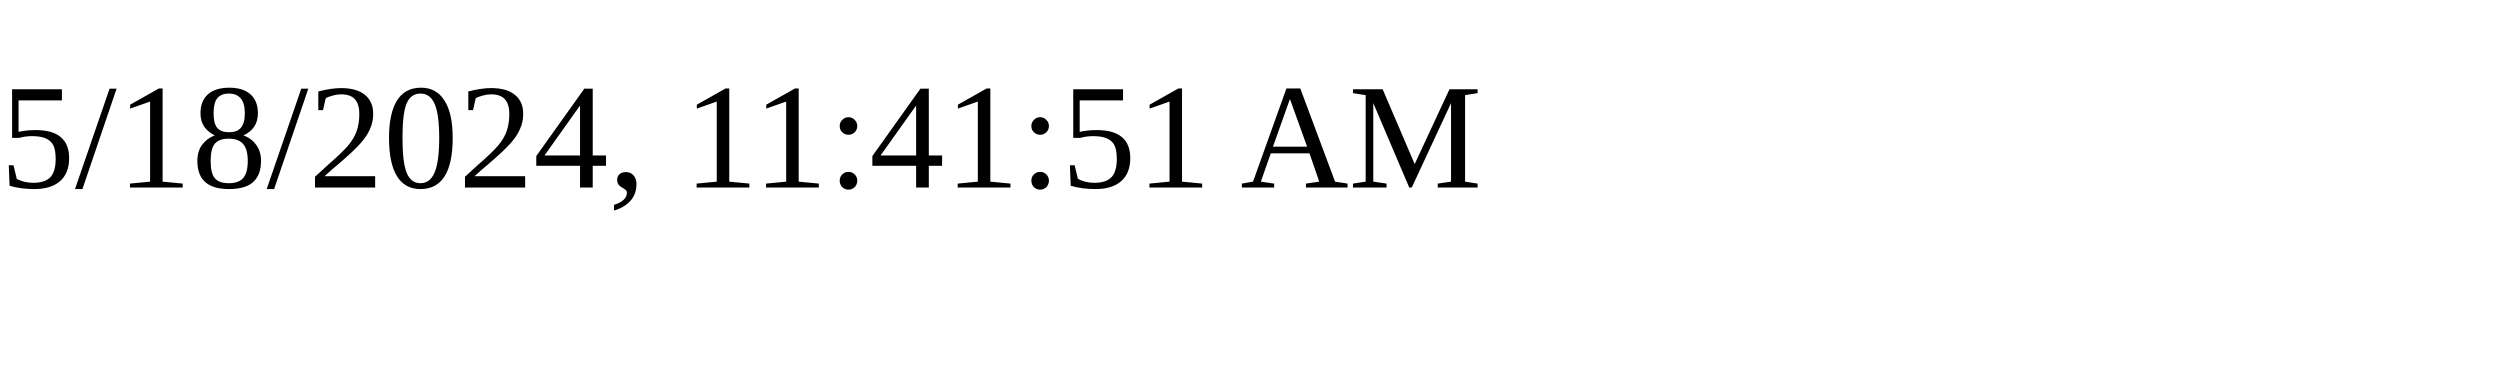
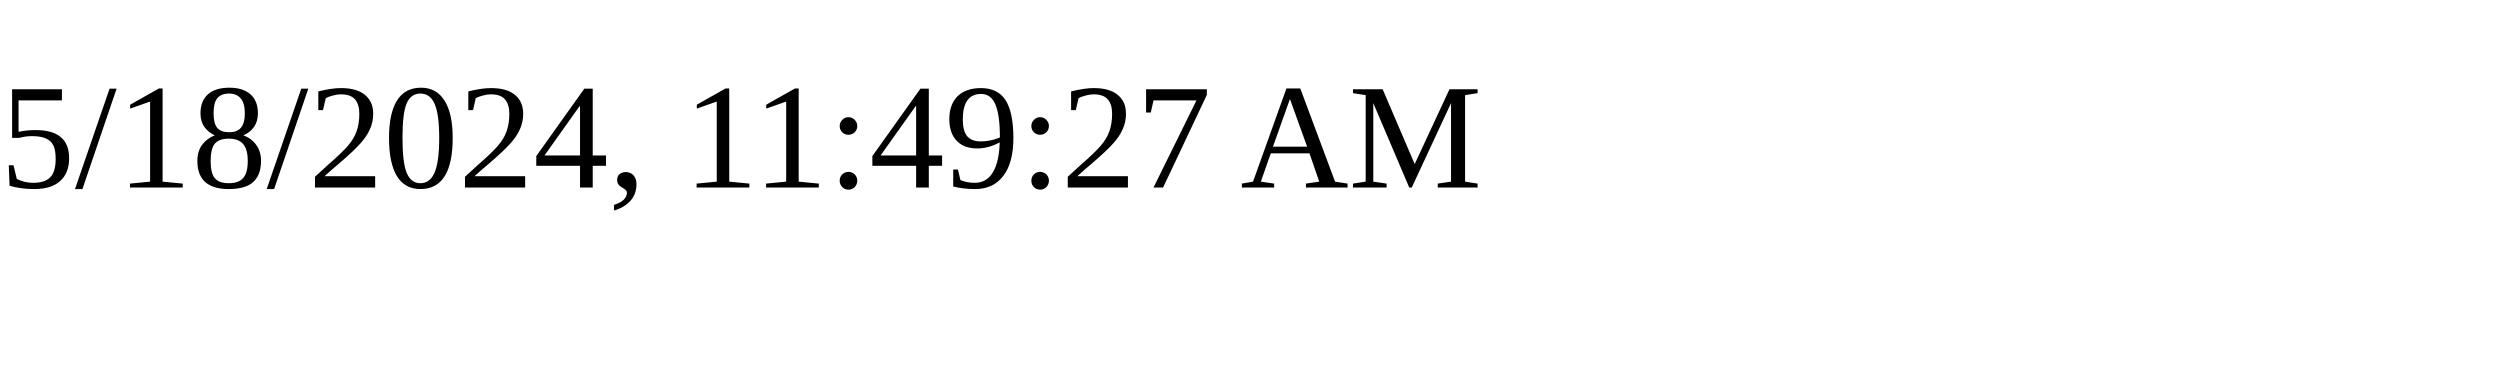
<svg xmlns="http://www.w3.org/2000/svg" height="30" width="200">
-   <text x="0" y="15">5/18/2024, 11:41:51 AM</text>
+   <text x="0" y="15">5/18/2024, 11:49:27 AM</text>
</svg>
